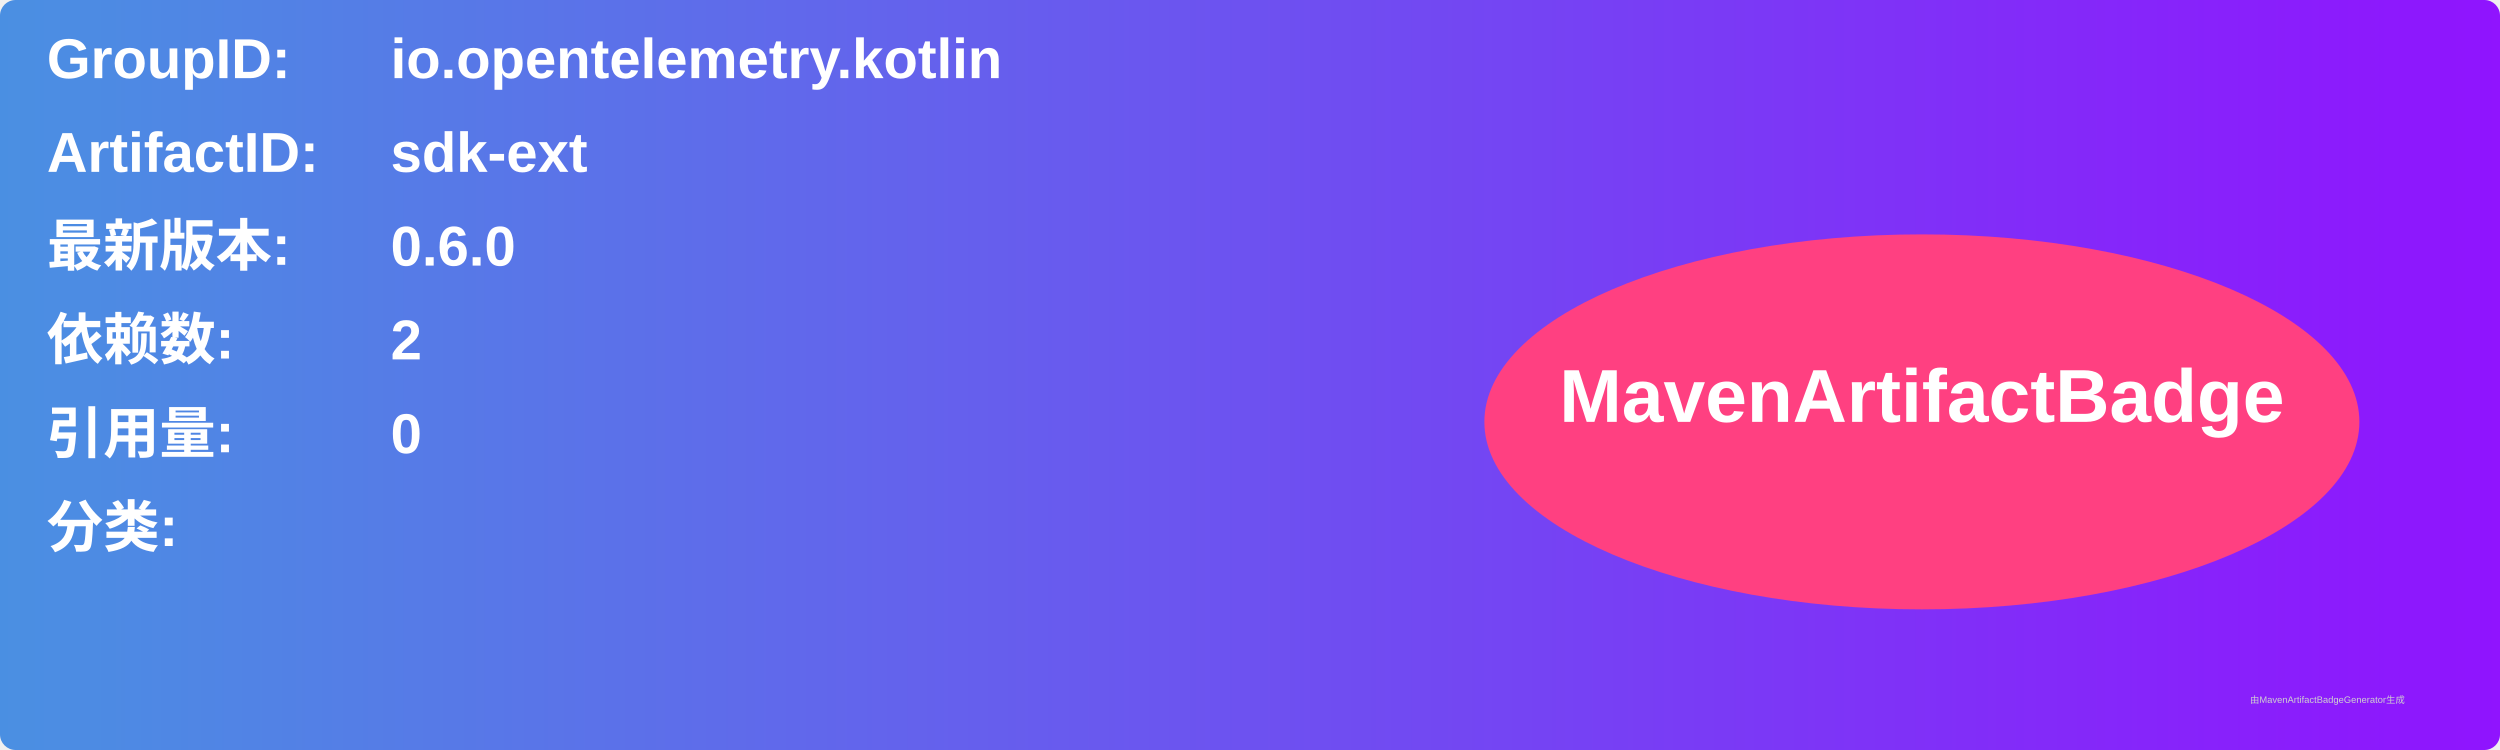
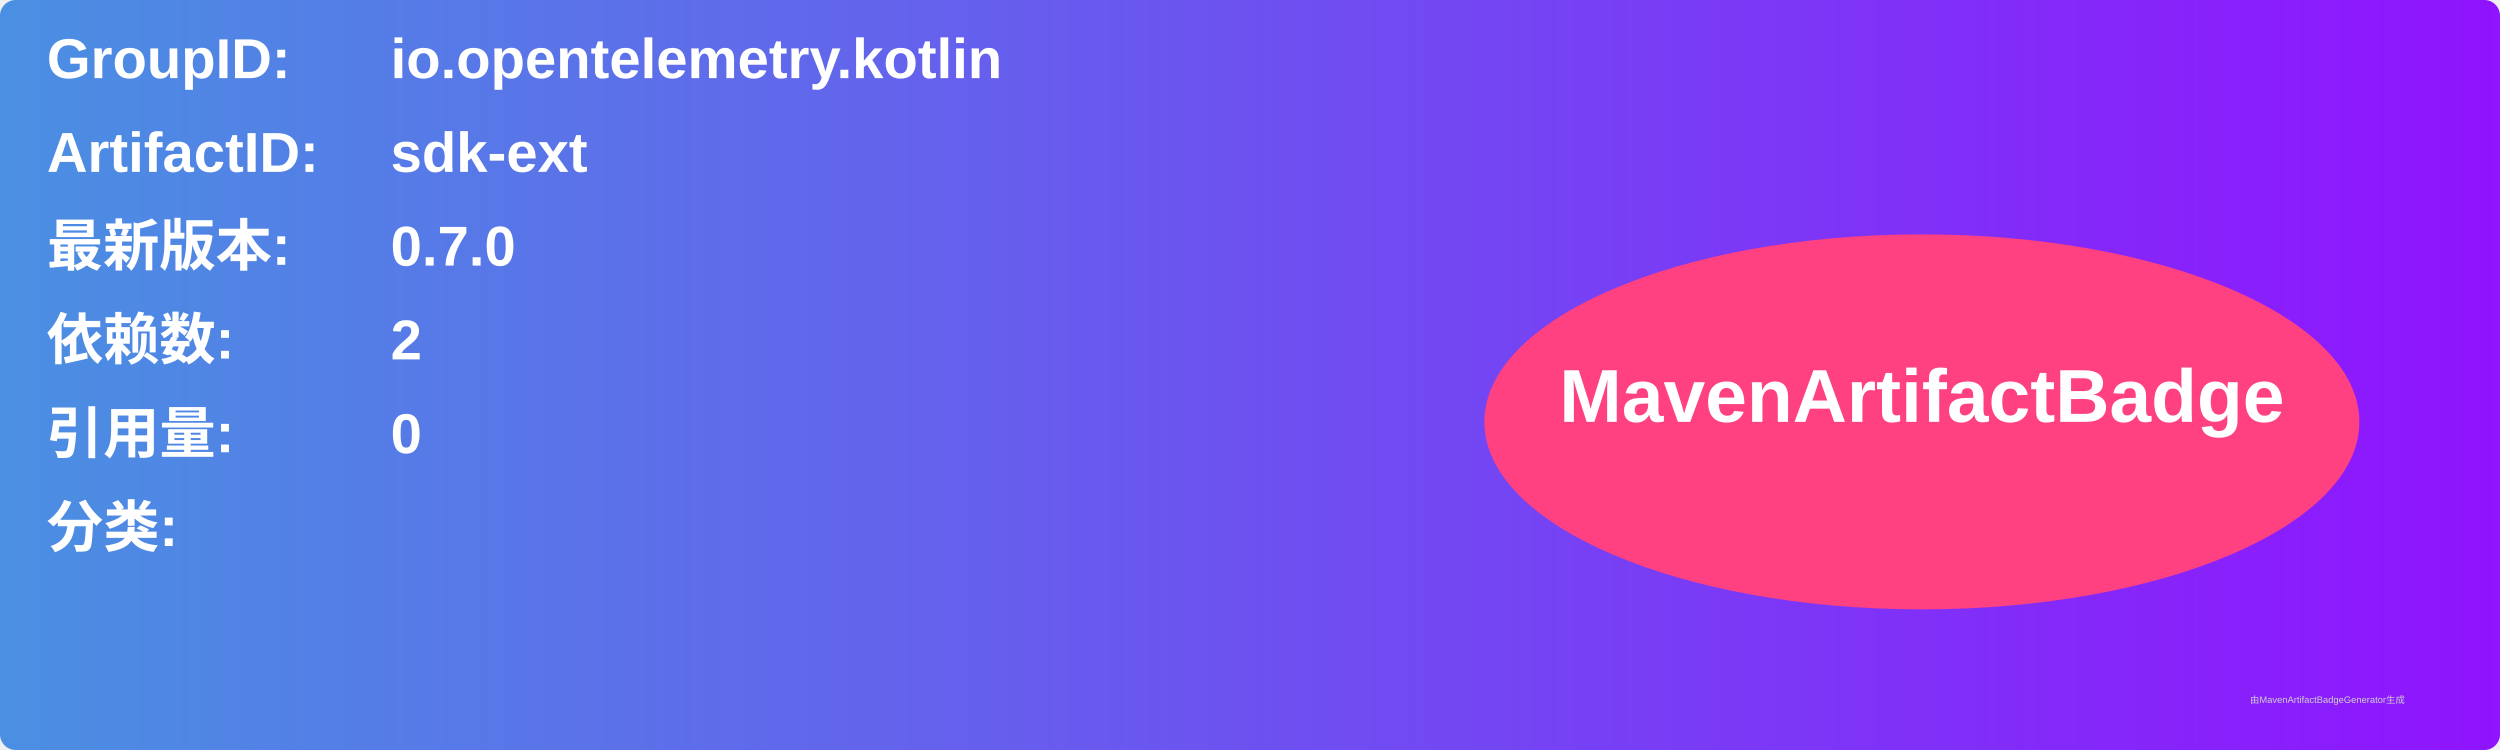
<svg xmlns="http://www.w3.org/2000/svg" width="800" height="240" viewBox="0 0 800 240">
  <linearGradient id="grad" x1="0%" y1="0%" x2="100%" y2="0%">
    <stop offset="0%" stop-color="#4a90e2" />
    <stop offset="100%" stop-color="#9013fe" />
  </linearGradient>
  <rect width="100%" height="100%" rx="5" ry="5" fill="url(#grad)" />
  <g transform="translate(15, 15)">
    <text x="0" y="10" font-family="Arial" font-size="18" fill="white" font-weight="bold" width="260">GroupID:</text>
    <text x="110" y="10" font-family="Arial" font-size="18" fill="white" font-weight="bold" width="460">io.opentelemetry.kotlin</text>
    <text x="0" y="40" font-family="Arial" font-size="18" fill="white" font-weight="bold" width="260">ArtifactID:</text>
    <text x="110" y="40" font-family="Arial" font-size="18" fill="white" font-weight="bold" width="460">sdk-ext</text>
    <text x="0" y="70" font-family="Arial" font-size="18" fill="white" font-weight="bold">最新版本:</text>
    <text x="110" y="70" font-family="Arial" font-size="18" fill="white" font-weight="bold">
-       <tspan font-weight="bold">0.6.0</tspan>
+       <tspan font-weight="bold">0.7.0</tspan>
    </text>
    <text x="0" y="100" font-family="Arial" font-size="18" fill="white" font-weight="bold">依赖数: </text>
    <text x="110" y="100" font-family="Arial" font-size="18" fill="white">
      <tspan font-weight="bold">2</tspan>
    </text>
    <text x="0" y="130" font-family="Arial" font-size="18" fill="white" font-weight="bold">引用量: </text>
    <text x="110" y="130" font-family="Arial" font-size="18" fill="white">
      <tspan font-weight="bold">0</tspan>
    </text>
    <text x="0" y="160" font-family="Arial" font-size="18" fill="white" font-weight="bold">分类:</text>
    <text x="10" y="190" font-family="Arial" font-size="10" fill="white">
      <tspan font-weight="bold" />
    </text>
    <ellipse cx="600" cy="120" rx="140" ry="60" fill="#ff4081" />
    <text x="600" y="120" text-anchor="middle" font-family="Arial" font-size="24" fill="white" font-weight="bold">MavenArtifactBadge</text>
  </g>
  <text x="720" y="225" font-family="Arial" font-size="3" fill="#d0d0d0">由MavenArtifactBadgeGenerator生成</text>
</svg>
